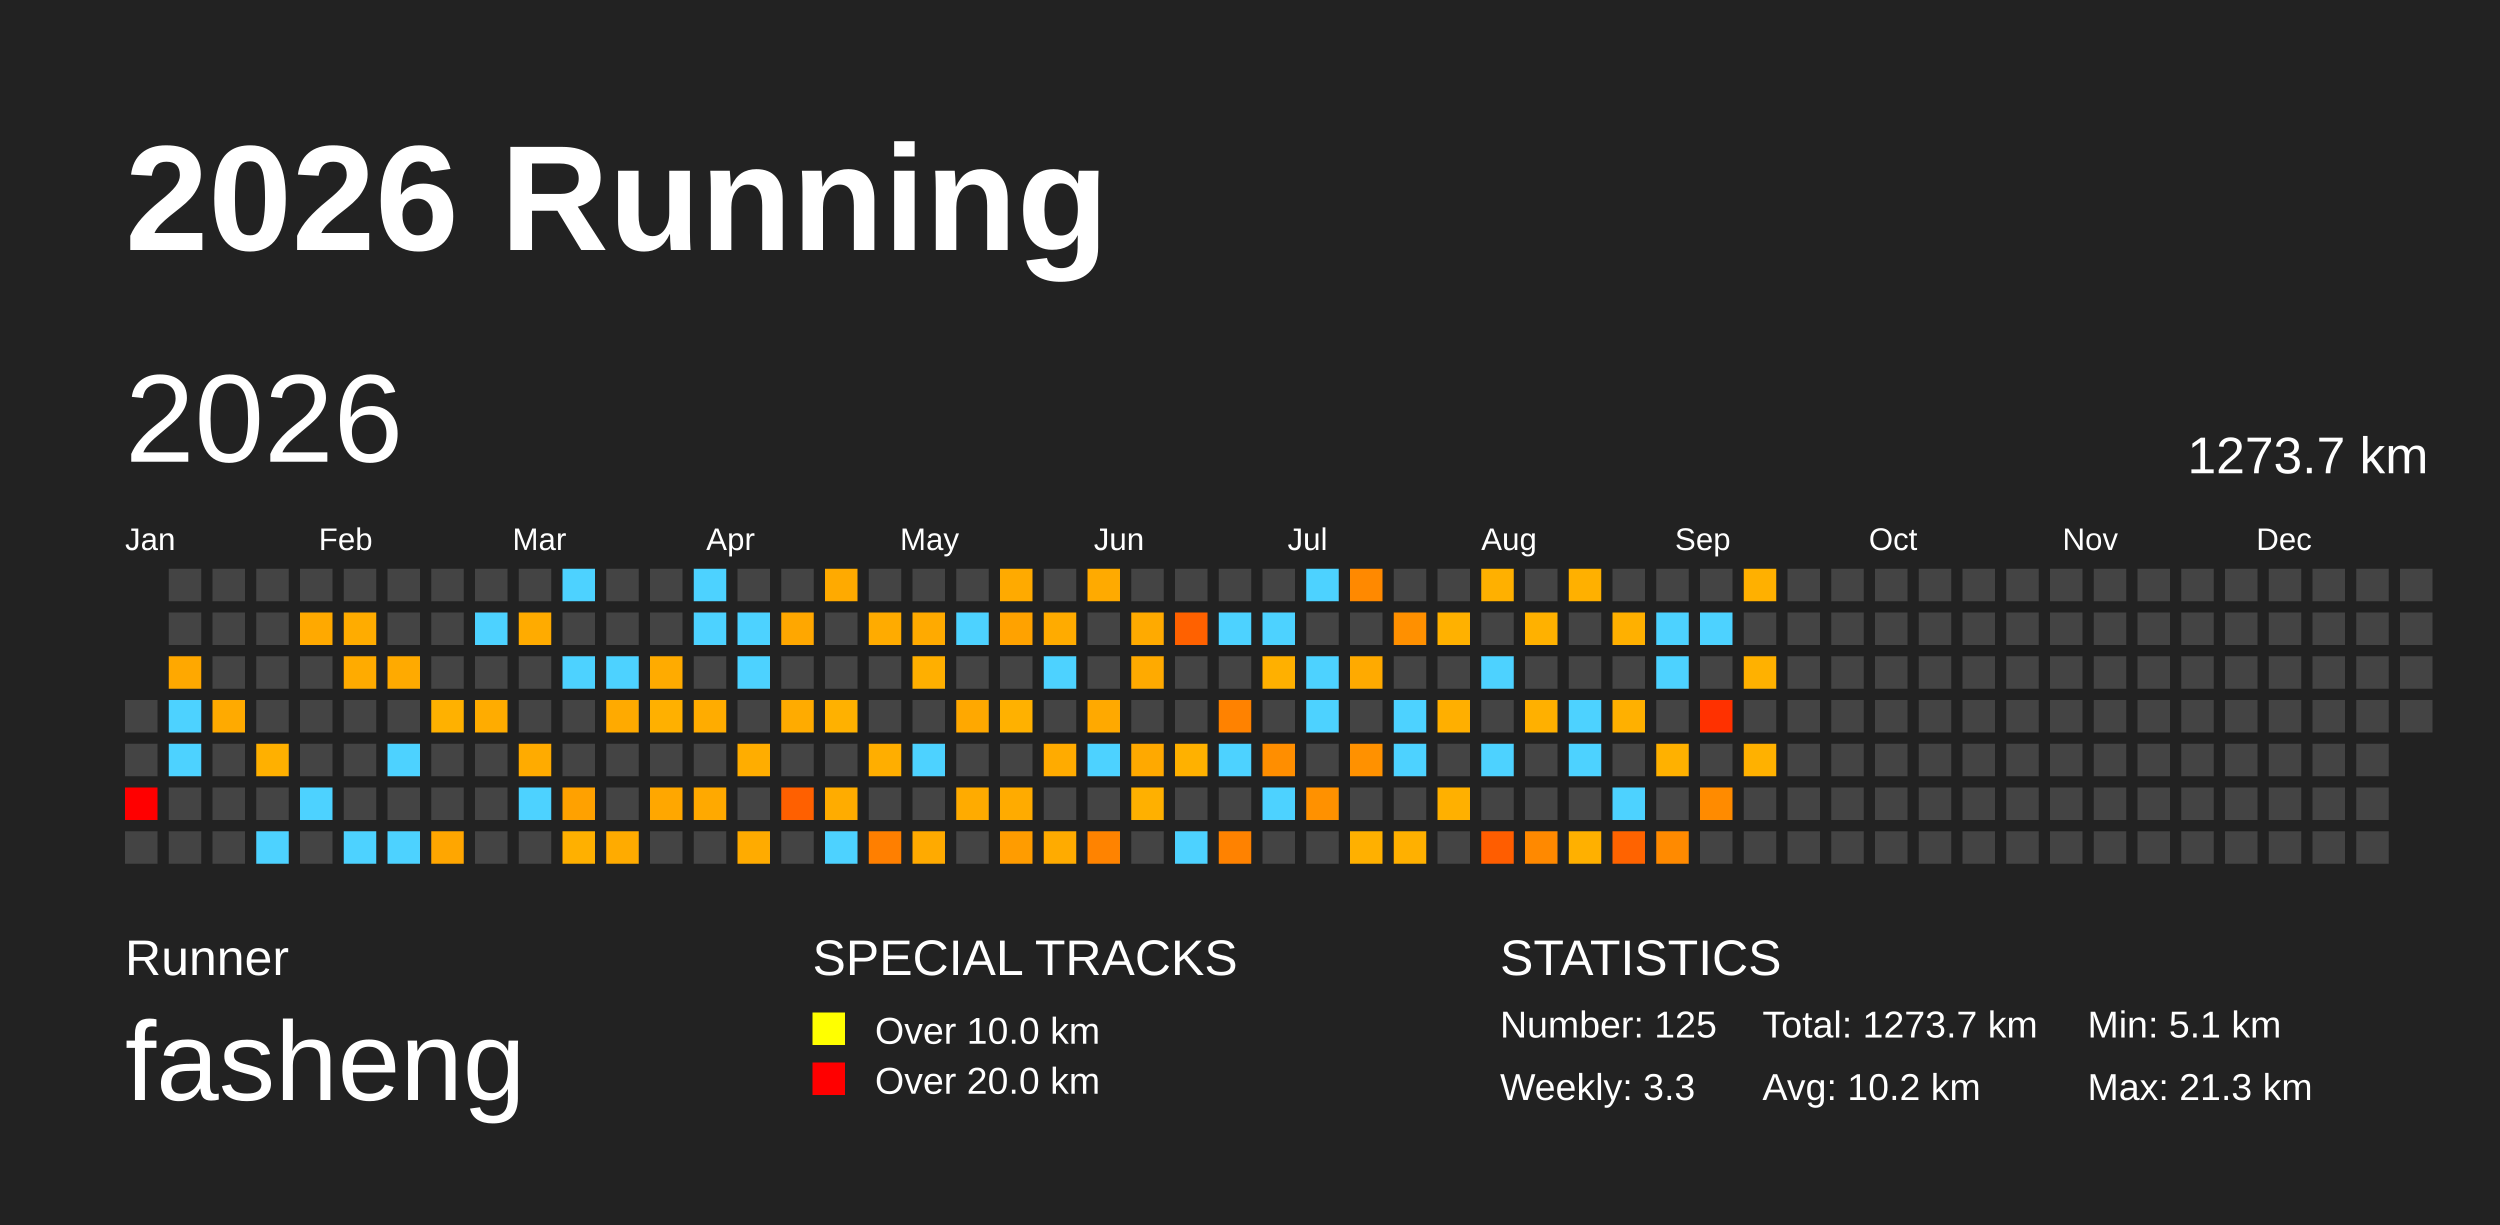
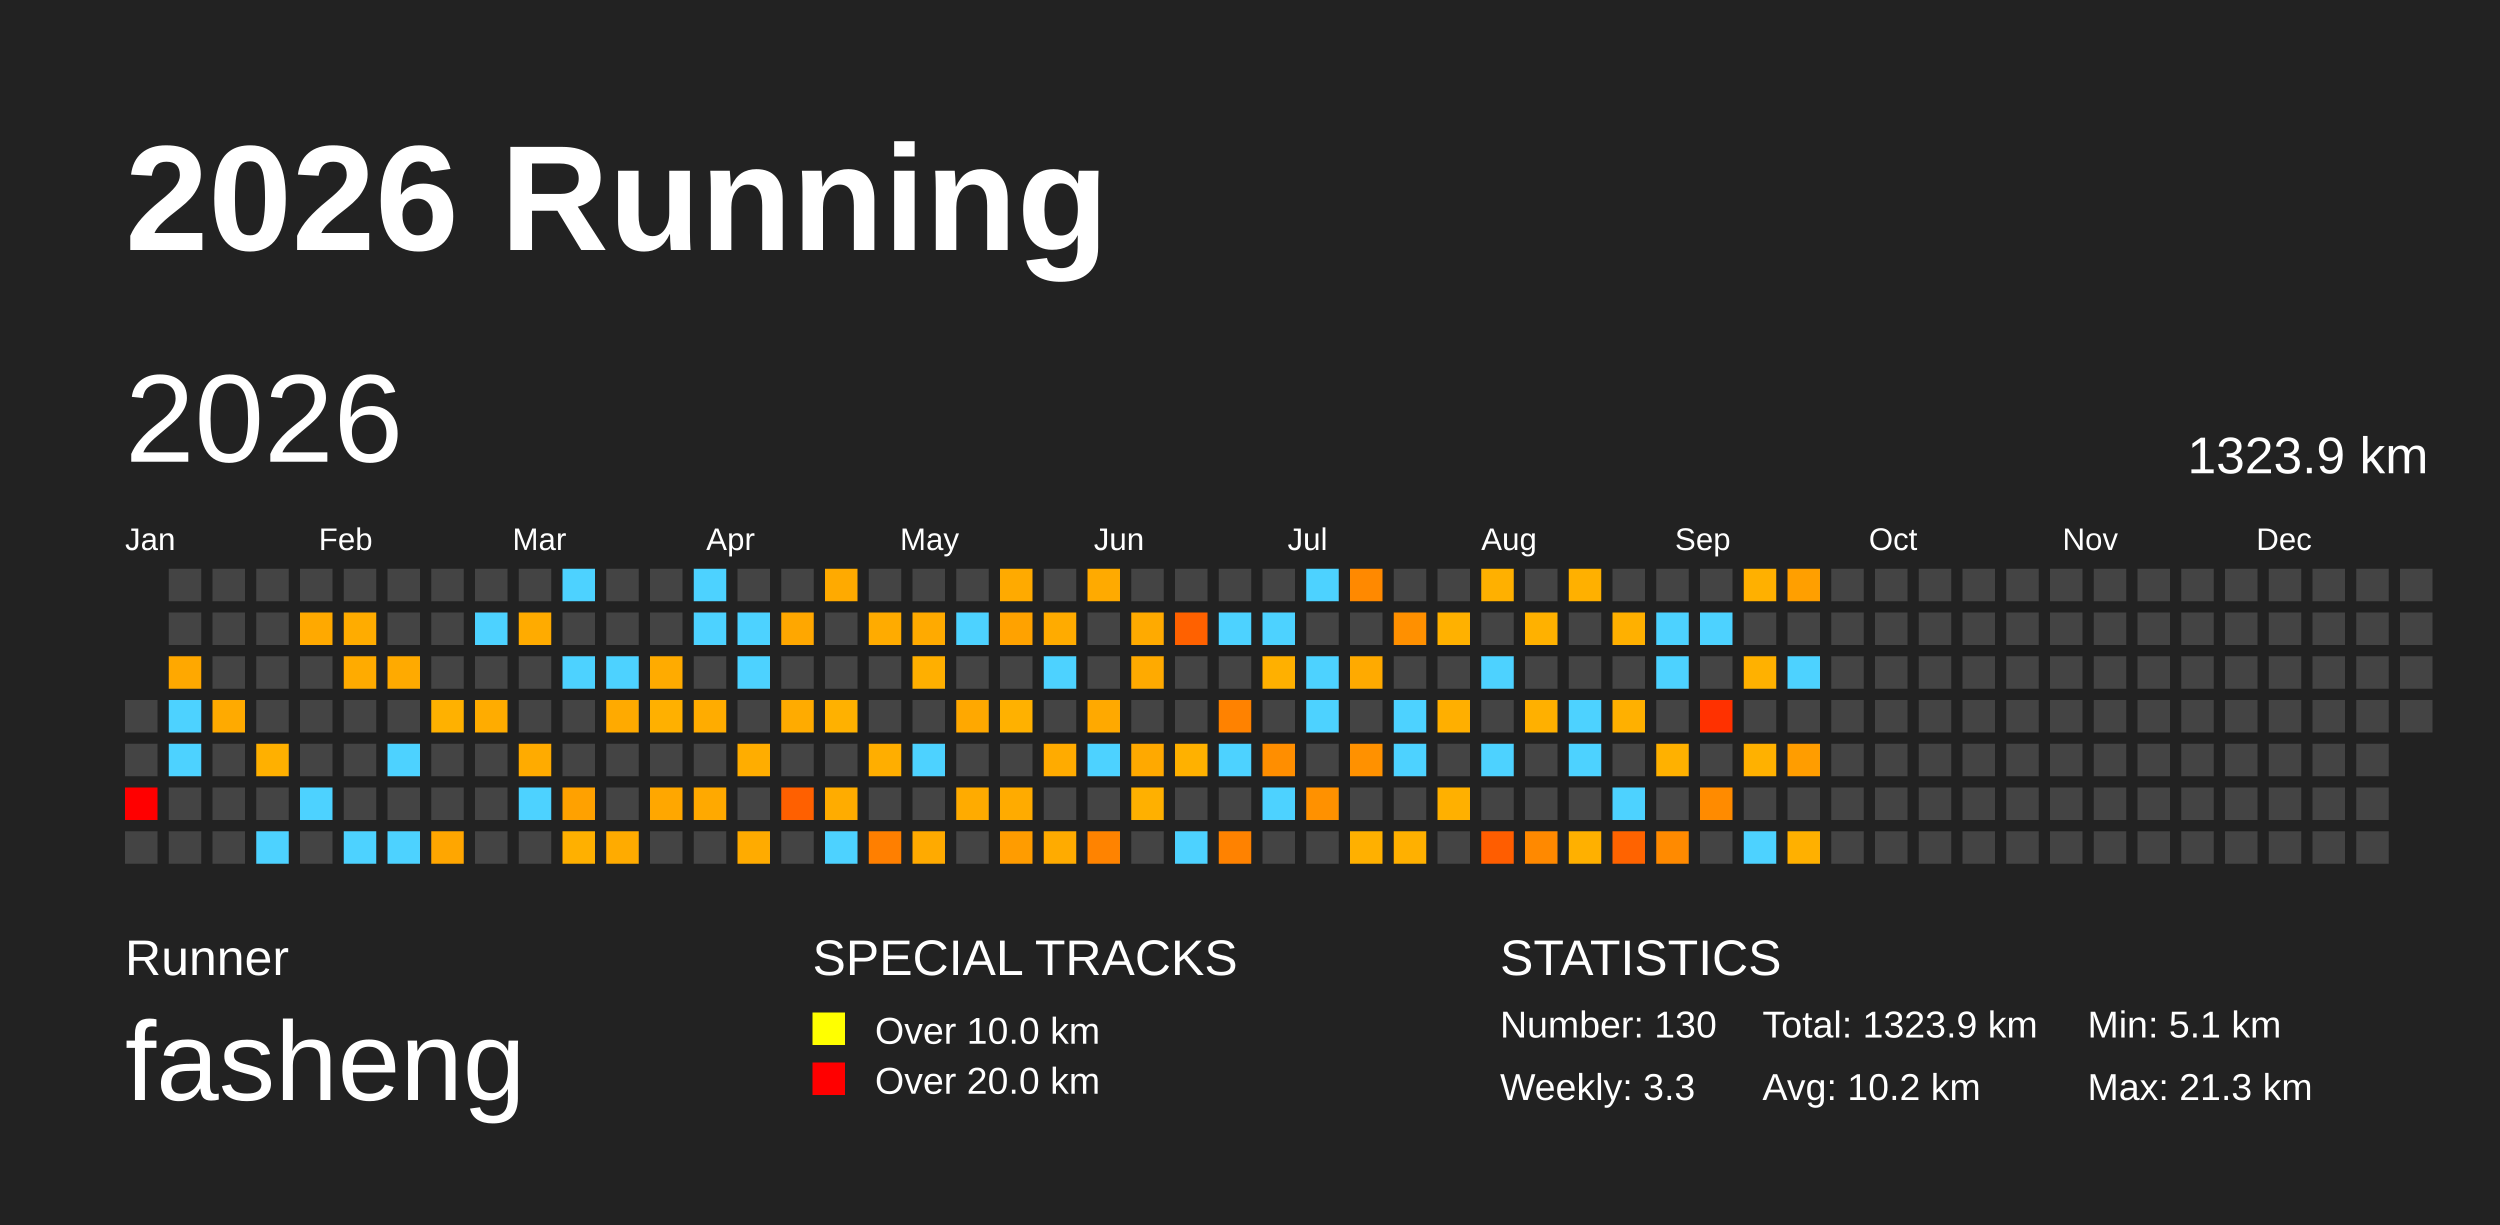
<svg xmlns="http://www.w3.org/2000/svg" baseProfile="full" height="98mm" version="1.1" viewBox="0,0,200,98" width="200mm">
  <defs />
  <rect fill="#222222" height="98" width="200" x="0" y="0" />
  <text fill="#FFFFFF" style="font-size:12px; font-family:Arial; font-weight:bold;" x="10" y="20">2026 Running</text>
  <text fill="#FFFFFF" style="font-size:4px; font-family:Arial" x="10" y="78">Runner</text>
  <text fill="#FFFFFF" style="font-size:9px; font-family:Arial" x="10" y="88">fasheng</text>
  <text fill="#FFFFFF" style="font-size:4px; font-family:Arial" x="65" y="78">SPECIAL TRACKS</text>
  <rect fill="yellow" height="2.6" width="2.6" x="65" y="81" />
  <text fill="#FFFFFF" style="font-size:3px; font-family:Arial" x="70" y="83.5">Over 10.0 km</text>
  <rect fill="red" height="2.6" width="2.6" x="65" y="85" />
  <text fill="#FFFFFF" style="font-size:3px; font-family:Arial" x="70" y="87.5">Over 20.0 km</text>
  <text fill="#FFFFFF" style="font-size:4px; font-family:Arial" x="120" y="78">STATISTICS</text>
-   <text fill="#FFFFFF" style="font-size:3px; font-family:Arial" x="120" y="83">Number: 125</text>
+   <text fill="#FFFFFF" style="font-size:3px; font-family:Arial" x="120" y="83">Number: 130</text>
  <text fill="#FFFFFF" style="font-size:3px; font-family:Arial" x="120" y="88">Weekly: 3.3</text>
-   <text fill="#FFFFFF" style="font-size:3px; font-family:Arial" x="141" y="83">Total: 1273.7 km</text>
+   <text fill="#FFFFFF" style="font-size:3px; font-family:Arial" x="141" y="83">Total: 1323.9 km</text>
  <text fill="#FFFFFF" style="font-size:3px; font-family:Arial" x="141" y="88">Avg: 10.2 km</text>
  <text fill="#FFFFFF" style="font-size:3px; font-family:Arial" x="167" y="83">Min: 5.1 km</text>
  <text fill="#FFFFFF" style="font-size:3px; font-family:Arial" x="167" y="88">Max: 21.3 km</text>
  <text dominant-baseline="hanging" fill="#FFFFFF" style="font-size:10.0px; font-family:Arial;" x="10" y="30">2026</text>
-   <text dominant-baseline="hanging" fill="#FFFFFF" style="font-size:4.125px; font-family:Arial;" x="175" y="35">1273.7 km</text>
+   <text dominant-baseline="hanging" fill="#FFFFFF" style="font-size:4.125px; font-family:Arial;" x="175" y="35">1323.9 km</text>
  <text fill="#FFFFFF" style="font-size:2.5px; font-family:Arial" x="10.0" y="44">Jan</text>
  <text fill="#FFFFFF" style="font-size:2.5px; font-family:Arial" x="25.5" y="44">Feb</text>
  <text fill="#FFFFFF" style="font-size:2.5px; font-family:Arial" x="41.0" y="44">Mar</text>
  <text fill="#FFFFFF" style="font-size:2.5px; font-family:Arial" x="56.5" y="44">Apr</text>
  <text fill="#FFFFFF" style="font-size:2.5px; font-family:Arial" x="72.0" y="44">May</text>
  <text fill="#FFFFFF" style="font-size:2.5px; font-family:Arial" x="87.5" y="44">Jun</text>
  <text fill="#FFFFFF" style="font-size:2.5px; font-family:Arial" x="103.0" y="44">Jul</text>
  <text fill="#FFFFFF" style="font-size:2.5px; font-family:Arial" x="118.5" y="44">Aug</text>
  <text fill="#FFFFFF" style="font-size:2.5px; font-family:Arial" x="134.0" y="44">Sep</text>
  <text fill="#FFFFFF" style="font-size:2.5px; font-family:Arial" x="149.5" y="44">Oct</text>
  <text fill="#FFFFFF" style="font-size:2.5px; font-family:Arial" x="165.0" y="44">Nov</text>
  <text fill="#FFFFFF" style="font-size:2.5px; font-family:Arial" x="180.5" y="44">Dec</text>
  <rect fill="#444444" height="2.6" width="2.6" x="10.0" y="56.0" />
  <rect fill="#444444" height="2.6" width="2.6" x="10.0" y="59.5" />
  <rect fill="red" height="2.6" width="2.6" x="10.0" y="63.0" />
  <rect fill="#444444" height="2.6" width="2.6" x="10.0" y="66.5" />
  <rect fill="#444444" height="2.6" width="2.6" x="13.5" y="45.5" />
  <rect fill="#444444" height="2.6" width="2.6" x="13.5" y="49.0" />
  <rect fill="#ffa800" height="2.6" width="2.6" x="13.5" y="52.5" />
  <rect fill="#4dd2ff" height="2.6" width="2.6" x="13.5" y="56.0" />
  <rect fill="#4dd2ff" height="2.6" width="2.6" x="13.5" y="59.5" />
  <rect fill="#444444" height="2.6" width="2.6" x="13.5" y="63.0" />
  <rect fill="#444444" height="2.6" width="2.6" x="13.5" y="66.5" />
  <rect fill="#444444" height="2.6" width="2.6" x="17.0" y="45.5" />
  <rect fill="#444444" height="2.6" width="2.6" x="17.0" y="49.0" />
  <rect fill="#444444" height="2.6" width="2.6" x="17.0" y="52.5" />
  <rect fill="#ffaa00" height="2.6" width="2.6" x="17.0" y="56.0" />
  <rect fill="#444444" height="2.6" width="2.6" x="17.0" y="59.5" />
  <rect fill="#444444" height="2.6" width="2.6" x="17.0" y="63.0" />
  <rect fill="#444444" height="2.6" width="2.6" x="17.0" y="66.5" />
  <rect fill="#444444" height="2.6" width="2.6" x="20.5" y="45.5" />
  <rect fill="#444444" height="2.6" width="2.6" x="20.5" y="49.0" />
  <rect fill="#444444" height="2.6" width="2.6" x="20.5" y="52.5" />
  <rect fill="#444444" height="2.6" width="2.6" x="20.5" y="56.0" />
  <rect fill="#ffb000" height="2.6" width="2.6" x="20.5" y="59.5" />
  <rect fill="#444444" height="2.6" width="2.6" x="20.5" y="63.0" />
  <rect fill="#4dd2ff" height="2.6" width="2.6" x="20.5" y="66.5" />
  <rect fill="#444444" height="2.6" width="2.6" x="24.0" y="45.5" />
  <rect fill="#ffa900" height="2.6" width="2.6" x="24.0" y="49.0" />
  <rect fill="#444444" height="2.6" width="2.6" x="24.0" y="52.5" />
  <rect fill="#444444" height="2.6" width="2.6" x="24.0" y="56.0" />
  <rect fill="#444444" height="2.6" width="2.6" x="24.0" y="59.5" />
  <rect fill="#4dd2ff" height="2.6" width="2.6" x="24.0" y="63.0" />
  <rect fill="#444444" height="2.6" width="2.6" x="24.0" y="66.5" />
  <rect fill="#444444" height="2.6" width="2.6" x="27.5" y="45.5" />
  <rect fill="#ffac00" height="2.6" width="2.6" x="27.5" y="49.0" />
  <rect fill="#ffab00" height="2.6" width="2.6" x="27.5" y="52.5" />
  <rect fill="#444444" height="2.6" width="2.6" x="27.5" y="56.0" />
  <rect fill="#444444" height="2.6" width="2.6" x="27.5" y="59.5" />
  <rect fill="#444444" height="2.6" width="2.6" x="27.5" y="63.0" />
  <rect fill="#4dd2ff" height="2.6" width="2.6" x="27.5" y="66.5" />
  <rect fill="#444444" height="2.6" width="2.6" x="31.0" y="45.5" />
  <rect fill="#444444" height="2.6" width="2.6" x="31.0" y="49.0" />
  <rect fill="#ffaa00" height="2.6" width="2.6" x="31.0" y="52.5" />
  <rect fill="#444444" height="2.6" width="2.6" x="31.0" y="56.0" />
  <rect fill="#4dd2ff" height="2.6" width="2.6" x="31.0" y="59.5" />
  <rect fill="#444444" height="2.6" width="2.6" x="31.0" y="63.0" />
  <rect fill="#4dd2ff" height="2.6" width="2.6" x="31.0" y="66.5" />
  <rect fill="#444444" height="2.6" width="2.6" x="34.5" y="45.5" />
  <rect fill="#444444" height="2.6" width="2.6" x="34.5" y="49.0" />
  <rect fill="#444444" height="2.6" width="2.6" x="34.5" y="52.5" />
  <rect fill="#ffb100" height="2.6" width="2.6" x="34.5" y="56.0" />
  <rect fill="#444444" height="2.6" width="2.6" x="34.5" y="59.5" />
  <rect fill="#444444" height="2.6" width="2.6" x="34.5" y="63.0" />
  <rect fill="#ffa600" height="2.6" width="2.6" x="34.5" y="66.5" />
  <rect fill="#444444" height="2.6" width="2.6" x="38.0" y="45.5" />
  <rect fill="#4dd2ff" height="2.6" width="2.6" x="38.0" y="49.0" />
  <rect fill="#444444" height="2.6" width="2.6" x="38.0" y="52.5" />
  <rect fill="#ffac00" height="2.6" width="2.6" x="38.0" y="56.0" />
  <rect fill="#444444" height="2.6" width="2.6" x="38.0" y="59.5" />
  <rect fill="#444444" height="2.6" width="2.6" x="38.0" y="63.0" />
  <rect fill="#444444" height="2.6" width="2.6" x="38.0" y="66.5" />
  <rect fill="#444444" height="2.6" width="2.6" x="41.5" y="45.5" />
  <rect fill="#ffab00" height="2.6" width="2.6" x="41.5" y="49.0" />
  <rect fill="#444444" height="2.6" width="2.6" x="41.5" y="52.5" />
  <rect fill="#444444" height="2.6" width="2.6" x="41.5" y="56.0" />
  <rect fill="#ffab00" height="2.6" width="2.6" x="41.5" y="59.5" />
  <rect fill="#4dd2ff" height="2.6" width="2.6" x="41.5" y="63.0" />
  <rect fill="#444444" height="2.6" width="2.6" x="41.5" y="66.5" />
  <rect fill="#4dd2ff" height="2.6" width="2.6" x="45.0" y="45.5" />
  <rect fill="#444444" height="2.6" width="2.6" x="45.0" y="49.0" />
  <rect fill="#4dd2ff" height="2.6" width="2.6" x="45.0" y="52.5" />
  <rect fill="#444444" height="2.6" width="2.6" x="45.0" y="56.0" />
  <rect fill="#444444" height="2.6" width="2.6" x="45.0" y="59.5" />
  <rect fill="#ffa100" height="2.6" width="2.6" x="45.0" y="63.0" />
  <rect fill="#ffb000" height="2.6" width="2.6" x="45.0" y="66.5" />
  <rect fill="#444444" height="2.6" width="2.6" x="48.5" y="45.5" />
  <rect fill="#444444" height="2.6" width="2.6" x="48.5" y="49.0" />
  <rect fill="#4dd2ff" height="2.6" width="2.6" x="48.5" y="52.5" />
  <rect fill="#ffaa00" height="2.6" width="2.6" x="48.5" y="56.0" />
  <rect fill="#444444" height="2.6" width="2.6" x="48.5" y="59.5" />
  <rect fill="#444444" height="2.6" width="2.6" x="48.5" y="63.0" />
  <rect fill="#ffab00" height="2.6" width="2.6" x="48.5" y="66.5" />
  <rect fill="#444444" height="2.6" width="2.6" x="52.0" y="45.5" />
  <rect fill="#444444" height="2.6" width="2.6" x="52.0" y="49.0" />
  <rect fill="#ffab00" height="2.6" width="2.6" x="52.0" y="52.5" />
  <rect fill="#ffb000" height="2.6" width="2.6" x="52.0" y="56.0" />
  <rect fill="#444444" height="2.6" width="2.6" x="52.0" y="59.5" />
  <rect fill="#ffa700" height="2.6" width="2.6" x="52.0" y="63.0" />
  <rect fill="#444444" height="2.6" width="2.6" x="52.0" y="66.5" />
  <rect fill="#4dd2ff" height="2.6" width="2.6" x="55.5" y="45.5" />
  <rect fill="#4dd2ff" height="2.6" width="2.6" x="55.5" y="49.0" />
  <rect fill="#444444" height="2.6" width="2.6" x="55.5" y="52.5" />
  <rect fill="#ffac00" height="2.6" width="2.6" x="55.5" y="56.0" />
  <rect fill="#444444" height="2.6" width="2.6" x="55.5" y="59.5" />
  <rect fill="#ffa900" height="2.6" width="2.6" x="55.5" y="63.0" />
  <rect fill="#444444" height="2.6" width="2.6" x="55.5" y="66.5" />
  <rect fill="#444444" height="2.6" width="2.6" x="59.0" y="45.5" />
  <rect fill="#4dd2ff" height="2.6" width="2.6" x="59.0" y="49.0" />
  <rect fill="#4dd2ff" height="2.6" width="2.6" x="59.0" y="52.5" />
  <rect fill="#444444" height="2.6" width="2.6" x="59.0" y="56.0" />
  <rect fill="#ffad00" height="2.6" width="2.6" x="59.0" y="59.5" />
  <rect fill="#444444" height="2.6" width="2.6" x="59.0" y="63.0" />
  <rect fill="#ffab00" height="2.6" width="2.6" x="59.0" y="66.5" />
  <rect fill="#444444" height="2.6" width="2.6" x="62.5" y="45.5" />
  <rect fill="#ffa700" height="2.6" width="2.6" x="62.5" y="49.0" />
  <rect fill="#444444" height="2.6" width="2.6" x="62.5" y="52.5" />
  <rect fill="#ffab00" height="2.6" width="2.6" x="62.5" y="56.0" />
  <rect fill="#444444" height="2.6" width="2.6" x="62.5" y="59.5" />
  <rect fill="#ff6000" height="2.6" width="2.6" x="62.5" y="63.0" />
  <rect fill="#444444" height="2.6" width="2.6" x="62.5" y="66.5" />
  <rect fill="#ffaa00" height="2.6" width="2.6" x="66.0" y="45.5" />
  <rect fill="#444444" height="2.6" width="2.6" x="66.0" y="49.0" />
  <rect fill="#444444" height="2.6" width="2.6" x="66.0" y="52.5" />
  <rect fill="#ffb100" height="2.6" width="2.6" x="66.0" y="56.0" />
  <rect fill="#444444" height="2.6" width="2.6" x="66.0" y="59.5" />
  <rect fill="#ffac00" height="2.6" width="2.6" x="66.0" y="63.0" />
  <rect fill="#4dd2ff" height="2.6" width="2.6" x="66.0" y="66.5" />
  <rect fill="#444444" height="2.6" width="2.6" x="69.5" y="45.5" />
  <rect fill="#ffab00" height="2.6" width="2.6" x="69.5" y="49.0" />
  <rect fill="#444444" height="2.6" width="2.6" x="69.5" y="52.5" />
  <rect fill="#444444" height="2.6" width="2.6" x="69.5" y="56.0" />
  <rect fill="#ffae00" height="2.6" width="2.6" x="69.5" y="59.5" />
  <rect fill="#444444" height="2.6" width="2.6" x="69.5" y="63.0" />
  <rect fill="#ff7f00" height="2.6" width="2.6" x="69.5" y="66.5" />
  <rect fill="#444444" height="2.6" width="2.6" x="73.0" y="45.5" />
  <rect fill="#ffaa00" height="2.6" width="2.6" x="73.0" y="49.0" />
  <rect fill="#ffaf00" height="2.6" width="2.6" x="73.0" y="52.5" />
  <rect fill="#444444" height="2.6" width="2.6" x="73.0" y="56.0" />
  <rect fill="#4dd2ff" height="2.6" width="2.6" x="73.0" y="59.5" />
  <rect fill="#444444" height="2.6" width="2.6" x="73.0" y="63.0" />
  <rect fill="#ffaa00" height="2.6" width="2.6" x="73.0" y="66.5" />
  <rect fill="#444444" height="2.6" width="2.6" x="76.5" y="45.5" />
  <rect fill="#4dd2ff" height="2.6" width="2.6" x="76.5" y="49.0" />
  <rect fill="#444444" height="2.6" width="2.6" x="76.5" y="52.5" />
  <rect fill="#ffa800" height="2.6" width="2.6" x="76.5" y="56.0" />
  <rect fill="#444444" height="2.6" width="2.6" x="76.5" y="59.5" />
  <rect fill="#ffab00" height="2.6" width="2.6" x="76.5" y="63.0" />
  <rect fill="#444444" height="2.6" width="2.6" x="76.5" y="66.5" />
  <rect fill="#ffaa00" height="2.6" width="2.6" x="80.0" y="45.5" />
  <rect fill="#ffa200" height="2.6" width="2.6" x="80.0" y="49.0" />
  <rect fill="#444444" height="2.6" width="2.6" x="80.0" y="52.5" />
  <rect fill="#ffb100" height="2.6" width="2.6" x="80.0" y="56.0" />
  <rect fill="#444444" height="2.6" width="2.6" x="80.0" y="59.5" />
  <rect fill="#ffab00" height="2.6" width="2.6" x="80.0" y="63.0" />
  <rect fill="#ff9c00" height="2.6" width="2.6" x="80.0" y="66.5" />
  <rect fill="#444444" height="2.6" width="2.6" x="83.5" y="45.5" />
  <rect fill="#ffab00" height="2.6" width="2.6" x="83.5" y="49.0" />
  <rect fill="#4dd2ff" height="2.6" width="2.6" x="83.5" y="52.5" />
  <rect fill="#444444" height="2.6" width="2.6" x="83.5" y="56.0" />
  <rect fill="#ffab00" height="2.6" width="2.6" x="83.5" y="59.5" />
  <rect fill="#444444" height="2.6" width="2.6" x="83.5" y="63.0" />
  <rect fill="#ffab00" height="2.6" width="2.6" x="83.5" y="66.5" />
  <rect fill="#ffaa00" height="2.6" width="2.6" x="87.0" y="45.5" />
  <rect fill="#444444" height="2.6" width="2.6" x="87.0" y="49.0" />
  <rect fill="#444444" height="2.6" width="2.6" x="87.0" y="52.5" />
  <rect fill="#ffa900" height="2.6" width="2.6" x="87.0" y="56.0" />
  <rect fill="#4dd2ff" height="2.6" width="2.6" x="87.0" y="59.5" />
  <rect fill="#444444" height="2.6" width="2.6" x="87.0" y="63.0" />
  <rect fill="#ff8300" height="2.6" width="2.6" x="87.0" y="66.5" />
  <rect fill="#444444" height="2.6" width="2.6" x="90.5" y="45.5" />
  <rect fill="#ffaa00" height="2.6" width="2.6" x="90.5" y="49.0" />
  <rect fill="#ffaa00" height="2.6" width="2.6" x="90.5" y="52.5" />
  <rect fill="#444444" height="2.6" width="2.6" x="90.5" y="56.0" />
  <rect fill="#ffa900" height="2.6" width="2.6" x="90.5" y="59.5" />
  <rect fill="#ffb000" height="2.6" width="2.6" x="90.5" y="63.0" />
  <rect fill="#444444" height="2.6" width="2.6" x="90.5" y="66.5" />
  <rect fill="#444444" height="2.6" width="2.6" x="94.0" y="45.5" />
  <rect fill="#ff6100" height="2.6" width="2.6" x="94.0" y="49.0" />
  <rect fill="#444444" height="2.6" width="2.6" x="94.0" y="52.5" />
  <rect fill="#444444" height="2.6" width="2.6" x="94.0" y="56.0" />
  <rect fill="#ffb100" height="2.6" width="2.6" x="94.0" y="59.5" />
  <rect fill="#444444" height="2.6" width="2.6" x="94.0" y="63.0" />
  <rect fill="#4dd2ff" height="2.6" width="2.6" x="94.0" y="66.5" />
  <rect fill="#444444" height="2.6" width="2.6" x="97.5" y="45.5" />
  <rect fill="#4dd2ff" height="2.6" width="2.6" x="97.5" y="49.0" />
  <rect fill="#444444" height="2.6" width="2.6" x="97.5" y="52.5" />
  <rect fill="#ff8200" height="2.6" width="2.6" x="97.5" y="56.0" />
  <rect fill="#4dd2ff" height="2.6" width="2.6" x="97.5" y="59.5" />
  <rect fill="#444444" height="2.6" width="2.6" x="97.5" y="63.0" />
  <rect fill="#ff8200" height="2.6" width="2.6" x="97.5" y="66.5" />
  <rect fill="#444444" height="2.6" width="2.6" x="101.0" y="45.5" />
  <rect fill="#4dd2ff" height="2.6" width="2.6" x="101.0" y="49.0" />
  <rect fill="#ffb000" height="2.6" width="2.6" x="101.0" y="52.5" />
  <rect fill="#444444" height="2.6" width="2.6" x="101.0" y="56.0" />
  <rect fill="#ff8e00" height="2.6" width="2.6" x="101.0" y="59.5" />
  <rect fill="#4dd2ff" height="2.6" width="2.6" x="101.0" y="63.0" />
  <rect fill="#444444" height="2.6" width="2.6" x="101.0" y="66.5" />
  <rect fill="#4dd2ff" height="2.6" width="2.6" x="104.5" y="45.5" />
  <rect fill="#444444" height="2.6" width="2.6" x="104.5" y="49.0" />
  <rect fill="#4dd2ff" height="2.6" width="2.6" x="104.5" y="52.5" />
  <rect fill="#4dd2ff" height="2.6" width="2.6" x="104.5" y="56.0" />
  <rect fill="#444444" height="2.6" width="2.6" x="104.5" y="59.5" />
  <rect fill="#ff9100" height="2.6" width="2.6" x="104.5" y="63.0" />
  <rect fill="#444444" height="2.6" width="2.6" x="104.5" y="66.5" />
  <rect fill="#ff8900" height="2.6" width="2.6" x="108.0" y="45.5" />
  <rect fill="#444444" height="2.6" width="2.6" x="108.0" y="49.0" />
  <rect fill="#ffaa00" height="2.6" width="2.6" x="108.0" y="52.5" />
  <rect fill="#444444" height="2.6" width="2.6" x="108.0" y="56.0" />
  <rect fill="#ff9100" height="2.6" width="2.6" x="108.0" y="59.5" />
  <rect fill="#444444" height="2.6" width="2.6" x="108.0" y="63.0" />
  <rect fill="#ffb000" height="2.6" width="2.6" x="108.0" y="66.5" />
  <rect fill="#444444" height="2.6" width="2.6" x="111.5" y="45.5" />
  <rect fill="#ff9000" height="2.6" width="2.6" x="111.5" y="49.0" />
  <rect fill="#444444" height="2.6" width="2.6" x="111.5" y="52.5" />
  <rect fill="#4dd2ff" height="2.6" width="2.6" x="111.5" y="56.0" />
  <rect fill="#4dd2ff" height="2.6" width="2.6" x="111.5" y="59.5" />
  <rect fill="#444444" height="2.6" width="2.6" x="111.5" y="63.0" />
  <rect fill="#ffb000" height="2.6" width="2.6" x="111.5" y="66.5" />
  <rect fill="#444444" height="2.6" width="2.6" x="115.0" y="45.5" />
  <rect fill="#ffb100" height="2.6" width="2.6" x="115.0" y="49.0" />
  <rect fill="#444444" height="2.6" width="2.6" x="115.0" y="52.5" />
  <rect fill="#ffaf00" height="2.6" width="2.6" x="115.0" y="56.0" />
  <rect fill="#444444" height="2.6" width="2.6" x="115.0" y="59.5" />
  <rect fill="#ffb000" height="2.6" width="2.6" x="115.0" y="63.0" />
  <rect fill="#444444" height="2.6" width="2.6" x="115.0" y="66.5" />
  <rect fill="#ffb000" height="2.6" width="2.6" x="118.5" y="45.5" />
  <rect fill="#444444" height="2.6" width="2.6" x="118.5" y="49.0" />
  <rect fill="#4dd2ff" height="2.6" width="2.6" x="118.5" y="52.5" />
  <rect fill="#444444" height="2.6" width="2.6" x="118.5" y="56.0" />
  <rect fill="#4dd2ff" height="2.6" width="2.6" x="118.5" y="59.5" />
  <rect fill="#444444" height="2.6" width="2.6" x="118.5" y="63.0" />
  <rect fill="#ff5d00" height="2.6" width="2.6" x="118.5" y="66.5" />
  <rect fill="#444444" height="2.6" width="2.6" x="122.0" y="45.5" />
  <rect fill="#ffb100" height="2.6" width="2.6" x="122.0" y="49.0" />
  <rect fill="#444444" height="2.6" width="2.6" x="122.0" y="52.5" />
  <rect fill="#ffb000" height="2.6" width="2.6" x="122.0" y="56.0" />
  <rect fill="#444444" height="2.6" width="2.6" x="122.0" y="59.5" />
  <rect fill="#444444" height="2.6" width="2.6" x="122.0" y="63.0" />
  <rect fill="#ff8900" height="2.6" width="2.6" x="122.0" y="66.5" />
  <rect fill="#ffb000" height="2.6" width="2.6" x="125.5" y="45.5" />
  <rect fill="#444444" height="2.6" width="2.6" x="125.5" y="49.0" />
  <rect fill="#444444" height="2.6" width="2.6" x="125.5" y="52.5" />
  <rect fill="#4dd2ff" height="2.6" width="2.6" x="125.5" y="56.0" />
  <rect fill="#4dd2ff" height="2.6" width="2.6" x="125.5" y="59.5" />
  <rect fill="#444444" height="2.6" width="2.6" x="125.5" y="63.0" />
  <rect fill="#ffb000" height="2.6" width="2.6" x="125.5" y="66.5" />
  <rect fill="#444444" height="2.6" width="2.6" x="129.0" y="45.5" />
  <rect fill="#ffb000" height="2.6" width="2.6" x="129.0" y="49.0" />
  <rect fill="#444444" height="2.6" width="2.6" x="129.0" y="52.5" />
  <rect fill="#ffb000" height="2.6" width="2.6" x="129.0" y="56.0" />
  <rect fill="#444444" height="2.6" width="2.6" x="129.0" y="59.5" />
  <rect fill="#4dd2ff" height="2.6" width="2.6" x="129.0" y="63.0" />
  <rect fill="#ff6300" height="2.6" width="2.6" x="129.0" y="66.5" />
  <rect fill="#444444" height="2.6" width="2.6" x="132.5" y="45.5" />
  <rect fill="#4dd2ff" height="2.6" width="2.6" x="132.5" y="49.0" />
  <rect fill="#4dd2ff" height="2.6" width="2.6" x="132.5" y="52.5" />
  <rect fill="#444444" height="2.6" width="2.6" x="132.5" y="56.0" />
  <rect fill="#ffb100" height="2.6" width="2.6" x="132.5" y="59.5" />
  <rect fill="#444444" height="2.6" width="2.6" x="132.5" y="63.0" />
  <rect fill="#ff8a00" height="2.6" width="2.6" x="132.5" y="66.5" />
  <rect fill="#444444" height="2.6" width="2.6" x="136.0" y="45.5" />
  <rect fill="#4dd2ff" height="2.6" width="2.6" x="136.0" y="49.0" />
  <rect fill="#444444" height="2.6" width="2.6" x="136.0" y="52.5" />
  <rect fill="#ff3100" height="2.6" width="2.6" x="136.0" y="56.0" />
  <rect fill="#444444" height="2.6" width="2.6" x="136.0" y="59.5" />
  <rect fill="#ff8b00" height="2.6" width="2.6" x="136.0" y="63.0" />
  <rect fill="#444444" height="2.6" width="2.6" x="136.0" y="66.5" />
  <rect fill="#ffb000" height="2.6" width="2.6" x="139.5" y="45.5" />
  <rect fill="#444444" height="2.6" width="2.6" x="139.5" y="49.0" />
  <rect fill="#ffb100" height="2.6" width="2.6" x="139.5" y="52.5" />
  <rect fill="#444444" height="2.6" width="2.6" x="139.5" y="56.0" />
  <rect fill="#ffb100" height="2.6" width="2.6" x="139.5" y="59.5" />
  <rect fill="#444444" height="2.6" width="2.6" x="139.5" y="63.0" />
-   <rect fill="#444444" height="2.6" width="2.6" x="139.5" y="66.5" />
-   <rect fill="#444444" height="2.6" width="2.6" x="143.0" y="45.5" />
+   <rect fill="#4dd2ff" height="2.6" width="2.6" x="139.5" y="66.5" />
+   <rect fill="#ff9f00" height="2.6" width="2.6" x="143.0" y="45.5" />
  <rect fill="#444444" height="2.6" width="2.6" x="143.0" y="49.0" />
-   <rect fill="#444444" height="2.6" width="2.6" x="143.0" y="52.5" />
+   <rect fill="#4dd2ff" height="2.6" width="2.6" x="143.0" y="52.5" />
  <rect fill="#444444" height="2.6" width="2.6" x="143.0" y="56.0" />
-   <rect fill="#444444" height="2.6" width="2.6" x="143.0" y="59.5" />
+   <rect fill="#ff9d00" height="2.6" width="2.6" x="143.0" y="59.5" />
  <rect fill="#444444" height="2.6" width="2.6" x="143.0" y="63.0" />
-   <rect fill="#444444" height="2.6" width="2.6" x="143.0" y="66.5" />
+   <rect fill="#ffb000" height="2.6" width="2.6" x="143.0" y="66.5" />
  <rect fill="#444444" height="2.6" width="2.6" x="146.5" y="45.5" />
  <rect fill="#444444" height="2.6" width="2.6" x="146.5" y="49.0" />
  <rect fill="#444444" height="2.6" width="2.6" x="146.5" y="52.5" />
  <rect fill="#444444" height="2.6" width="2.6" x="146.5" y="56.0" />
  <rect fill="#444444" height="2.6" width="2.6" x="146.5" y="59.5" />
  <rect fill="#444444" height="2.6" width="2.6" x="146.5" y="63.0" />
  <rect fill="#444444" height="2.6" width="2.6" x="146.5" y="66.5" />
  <rect fill="#444444" height="2.6" width="2.6" x="150.0" y="45.5" />
  <rect fill="#444444" height="2.6" width="2.6" x="150.0" y="49.0" />
  <rect fill="#444444" height="2.6" width="2.6" x="150.0" y="52.5" />
  <rect fill="#444444" height="2.6" width="2.6" x="150.0" y="56.0" />
  <rect fill="#444444" height="2.6" width="2.6" x="150.0" y="59.5" />
  <rect fill="#444444" height="2.6" width="2.6" x="150.0" y="63.0" />
  <rect fill="#444444" height="2.6" width="2.6" x="150.0" y="66.5" />
  <rect fill="#444444" height="2.6" width="2.6" x="153.5" y="45.5" />
  <rect fill="#444444" height="2.6" width="2.6" x="153.5" y="49.0" />
  <rect fill="#444444" height="2.6" width="2.6" x="153.5" y="52.5" />
  <rect fill="#444444" height="2.6" width="2.6" x="153.5" y="56.0" />
  <rect fill="#444444" height="2.6" width="2.6" x="153.5" y="59.5" />
  <rect fill="#444444" height="2.6" width="2.6" x="153.5" y="63.0" />
  <rect fill="#444444" height="2.6" width="2.6" x="153.5" y="66.5" />
  <rect fill="#444444" height="2.6" width="2.6" x="157.0" y="45.5" />
  <rect fill="#444444" height="2.6" width="2.6" x="157.0" y="49.0" />
  <rect fill="#444444" height="2.6" width="2.6" x="157.0" y="52.5" />
  <rect fill="#444444" height="2.6" width="2.6" x="157.0" y="56.0" />
  <rect fill="#444444" height="2.6" width="2.6" x="157.0" y="59.5" />
  <rect fill="#444444" height="2.6" width="2.6" x="157.0" y="63.0" />
  <rect fill="#444444" height="2.6" width="2.6" x="157.0" y="66.5" />
  <rect fill="#444444" height="2.6" width="2.6" x="160.5" y="45.5" />
  <rect fill="#444444" height="2.6" width="2.6" x="160.5" y="49.0" />
  <rect fill="#444444" height="2.6" width="2.6" x="160.5" y="52.5" />
  <rect fill="#444444" height="2.6" width="2.6" x="160.5" y="56.0" />
  <rect fill="#444444" height="2.6" width="2.6" x="160.5" y="59.5" />
  <rect fill="#444444" height="2.6" width="2.6" x="160.5" y="63.0" />
  <rect fill="#444444" height="2.6" width="2.6" x="160.5" y="66.5" />
  <rect fill="#444444" height="2.6" width="2.6" x="164.0" y="45.5" />
  <rect fill="#444444" height="2.6" width="2.6" x="164.0" y="49.0" />
  <rect fill="#444444" height="2.6" width="2.6" x="164.0" y="52.5" />
  <rect fill="#444444" height="2.6" width="2.6" x="164.0" y="56.0" />
  <rect fill="#444444" height="2.6" width="2.6" x="164.0" y="59.5" />
  <rect fill="#444444" height="2.6" width="2.6" x="164.0" y="63.0" />
  <rect fill="#444444" height="2.6" width="2.6" x="164.0" y="66.5" />
  <rect fill="#444444" height="2.6" width="2.6" x="167.5" y="45.5" />
  <rect fill="#444444" height="2.6" width="2.6" x="167.5" y="49.0" />
  <rect fill="#444444" height="2.6" width="2.6" x="167.5" y="52.5" />
  <rect fill="#444444" height="2.6" width="2.6" x="167.5" y="56.0" />
  <rect fill="#444444" height="2.6" width="2.6" x="167.5" y="59.5" />
  <rect fill="#444444" height="2.6" width="2.6" x="167.5" y="63.0" />
  <rect fill="#444444" height="2.6" width="2.6" x="167.5" y="66.5" />
  <rect fill="#444444" height="2.6" width="2.6" x="171.0" y="45.5" />
  <rect fill="#444444" height="2.6" width="2.6" x="171.0" y="49.0" />
  <rect fill="#444444" height="2.6" width="2.6" x="171.0" y="52.5" />
  <rect fill="#444444" height="2.6" width="2.6" x="171.0" y="56.0" />
  <rect fill="#444444" height="2.6" width="2.6" x="171.0" y="59.5" />
  <rect fill="#444444" height="2.6" width="2.6" x="171.0" y="63.0" />
  <rect fill="#444444" height="2.6" width="2.6" x="171.0" y="66.5" />
  <rect fill="#444444" height="2.6" width="2.6" x="174.5" y="45.5" />
  <rect fill="#444444" height="2.6" width="2.6" x="174.5" y="49.0" />
  <rect fill="#444444" height="2.6" width="2.6" x="174.5" y="52.5" />
  <rect fill="#444444" height="2.6" width="2.6" x="174.5" y="56.0" />
  <rect fill="#444444" height="2.6" width="2.6" x="174.5" y="59.5" />
  <rect fill="#444444" height="2.6" width="2.6" x="174.5" y="63.0" />
  <rect fill="#444444" height="2.6" width="2.6" x="174.5" y="66.5" />
  <rect fill="#444444" height="2.6" width="2.6" x="178.0" y="45.5" />
  <rect fill="#444444" height="2.6" width="2.6" x="178.0" y="49.0" />
  <rect fill="#444444" height="2.6" width="2.6" x="178.0" y="52.5" />
  <rect fill="#444444" height="2.6" width="2.6" x="178.0" y="56.0" />
  <rect fill="#444444" height="2.6" width="2.6" x="178.0" y="59.5" />
  <rect fill="#444444" height="2.6" width="2.6" x="178.0" y="63.0" />
  <rect fill="#444444" height="2.6" width="2.6" x="178.0" y="66.5" />
  <rect fill="#444444" height="2.6" width="2.6" x="181.5" y="45.5" />
  <rect fill="#444444" height="2.6" width="2.6" x="181.5" y="49.0" />
  <rect fill="#444444" height="2.6" width="2.6" x="181.5" y="52.5" />
  <rect fill="#444444" height="2.6" width="2.6" x="181.5" y="56.0" />
  <rect fill="#444444" height="2.6" width="2.6" x="181.5" y="59.5" />
  <rect fill="#444444" height="2.6" width="2.6" x="181.5" y="63.0" />
  <rect fill="#444444" height="2.6" width="2.6" x="181.5" y="66.5" />
  <rect fill="#444444" height="2.6" width="2.6" x="185.0" y="45.5" />
  <rect fill="#444444" height="2.6" width="2.6" x="185.0" y="49.0" />
  <rect fill="#444444" height="2.6" width="2.6" x="185.0" y="52.5" />
  <rect fill="#444444" height="2.6" width="2.6" x="185.0" y="56.0" />
  <rect fill="#444444" height="2.6" width="2.6" x="185.0" y="59.5" />
  <rect fill="#444444" height="2.6" width="2.6" x="185.0" y="63.0" />
  <rect fill="#444444" height="2.6" width="2.6" x="185.0" y="66.5" />
  <rect fill="#444444" height="2.6" width="2.6" x="188.5" y="45.5" />
  <rect fill="#444444" height="2.6" width="2.6" x="188.5" y="49.0" />
  <rect fill="#444444" height="2.6" width="2.6" x="188.5" y="52.5" />
  <rect fill="#444444" height="2.6" width="2.6" x="188.5" y="56.0" />
  <rect fill="#444444" height="2.6" width="2.6" x="188.5" y="59.5" />
  <rect fill="#444444" height="2.6" width="2.6" x="188.5" y="63.0" />
  <rect fill="#444444" height="2.6" width="2.6" x="188.5" y="66.5" />
  <rect fill="#444444" height="2.6" width="2.6" x="192.0" y="45.5" />
  <rect fill="#444444" height="2.6" width="2.6" x="192.0" y="49.0" />
  <rect fill="#444444" height="2.6" width="2.6" x="192.0" y="52.5" />
  <rect fill="#444444" height="2.6" width="2.6" x="192.0" y="56.0" />
</svg>
